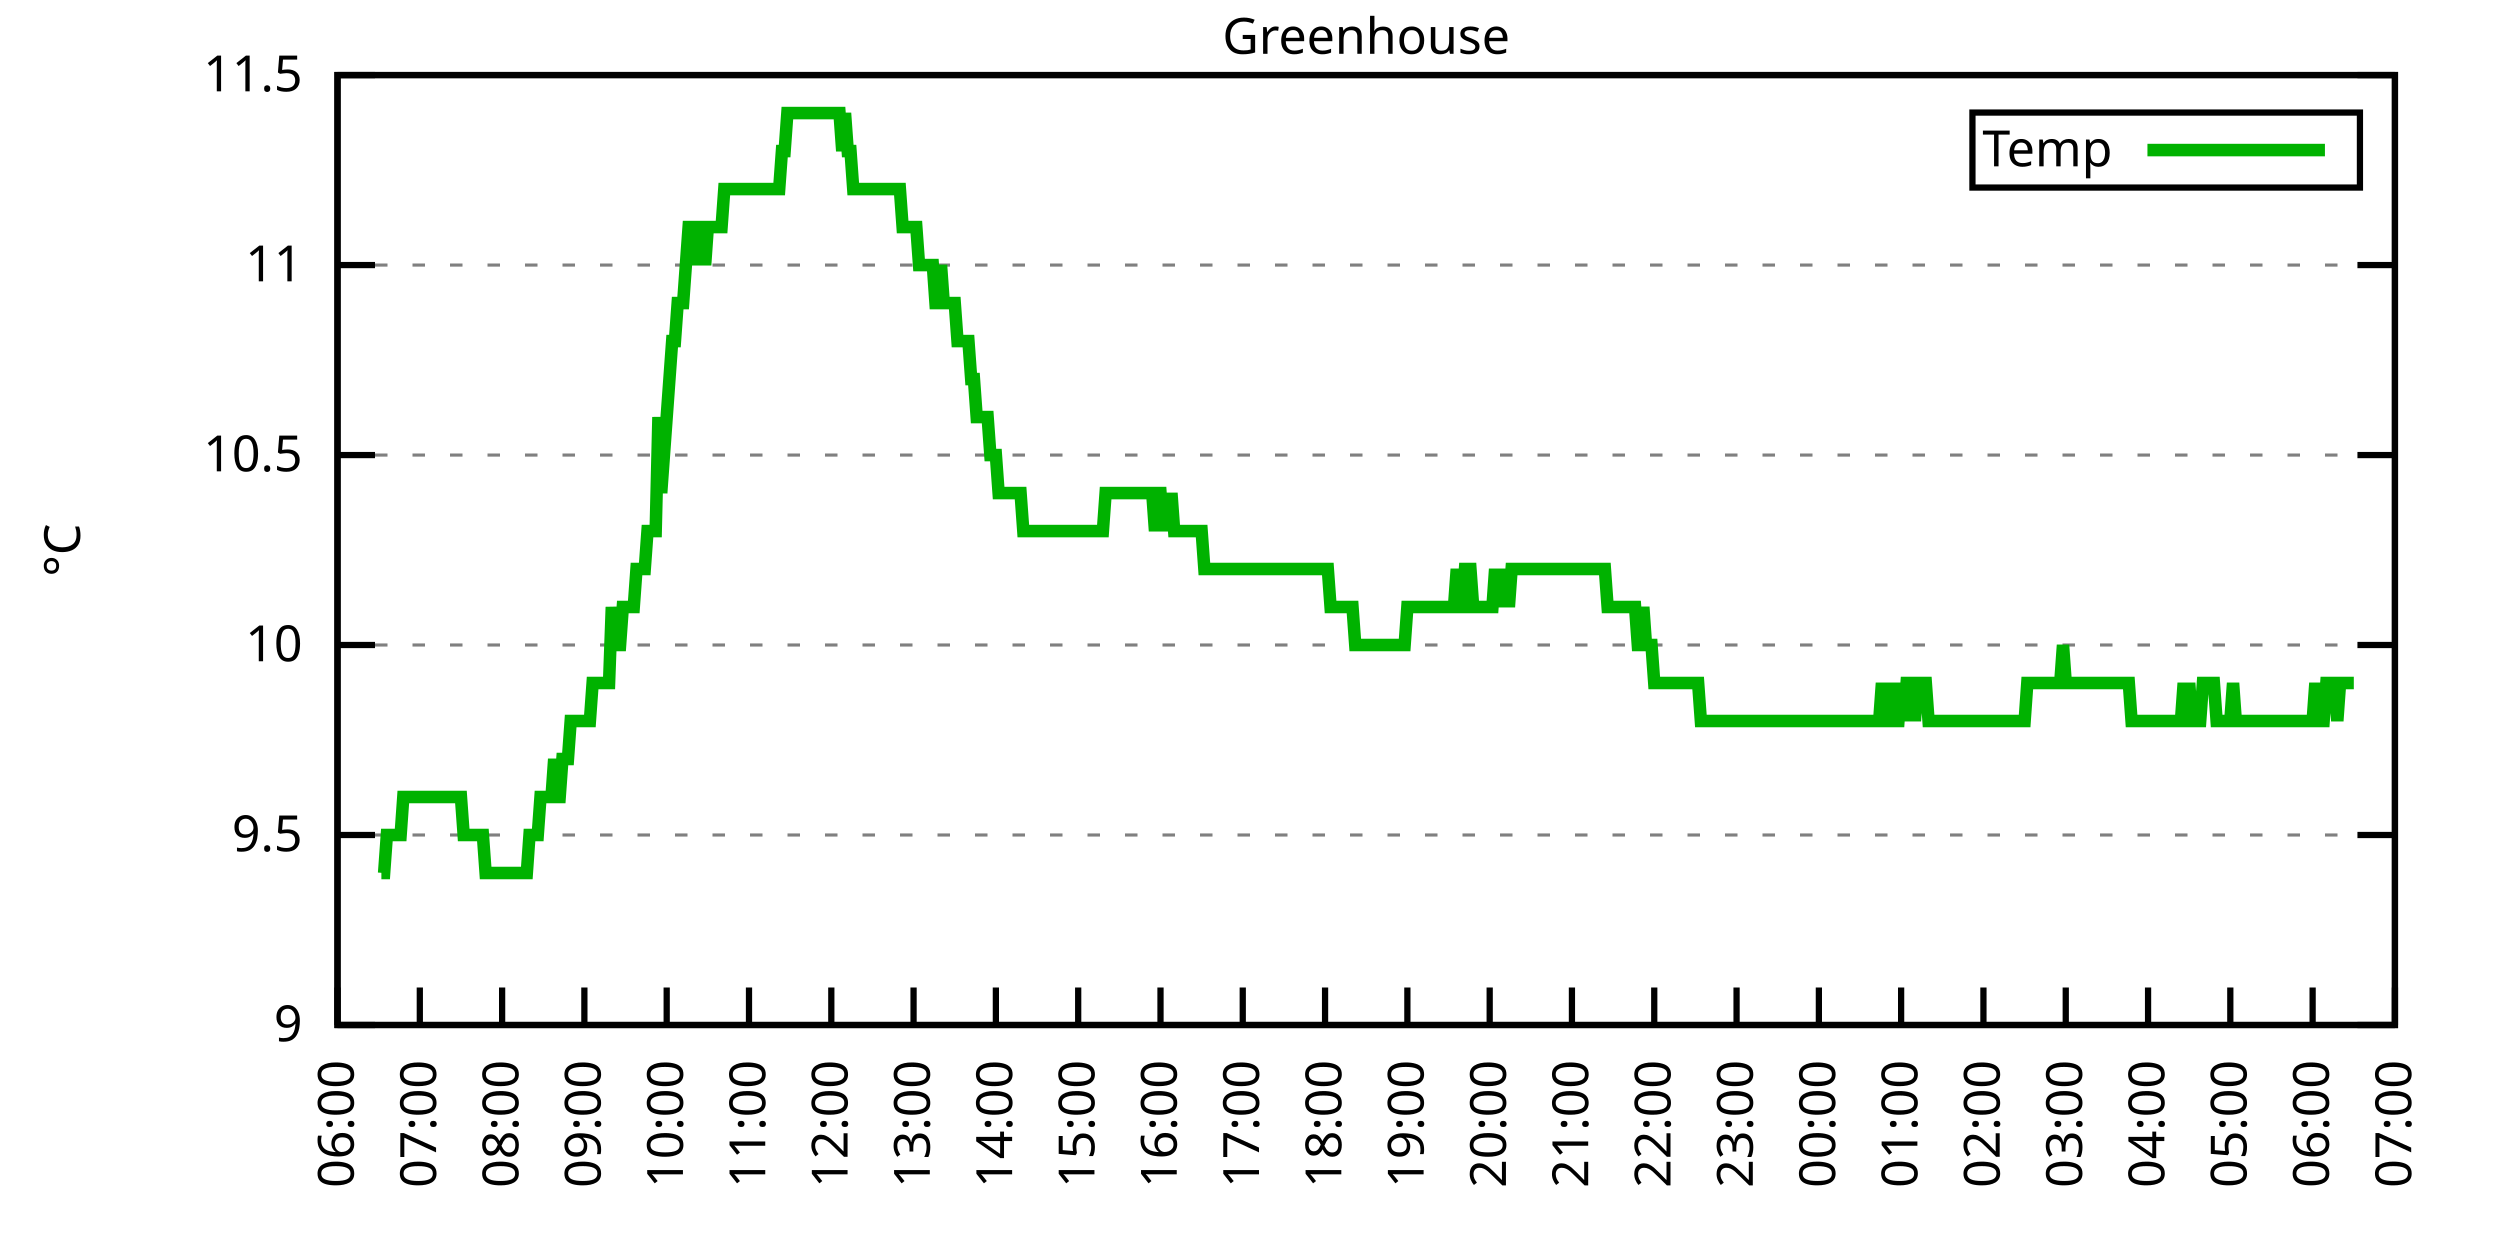
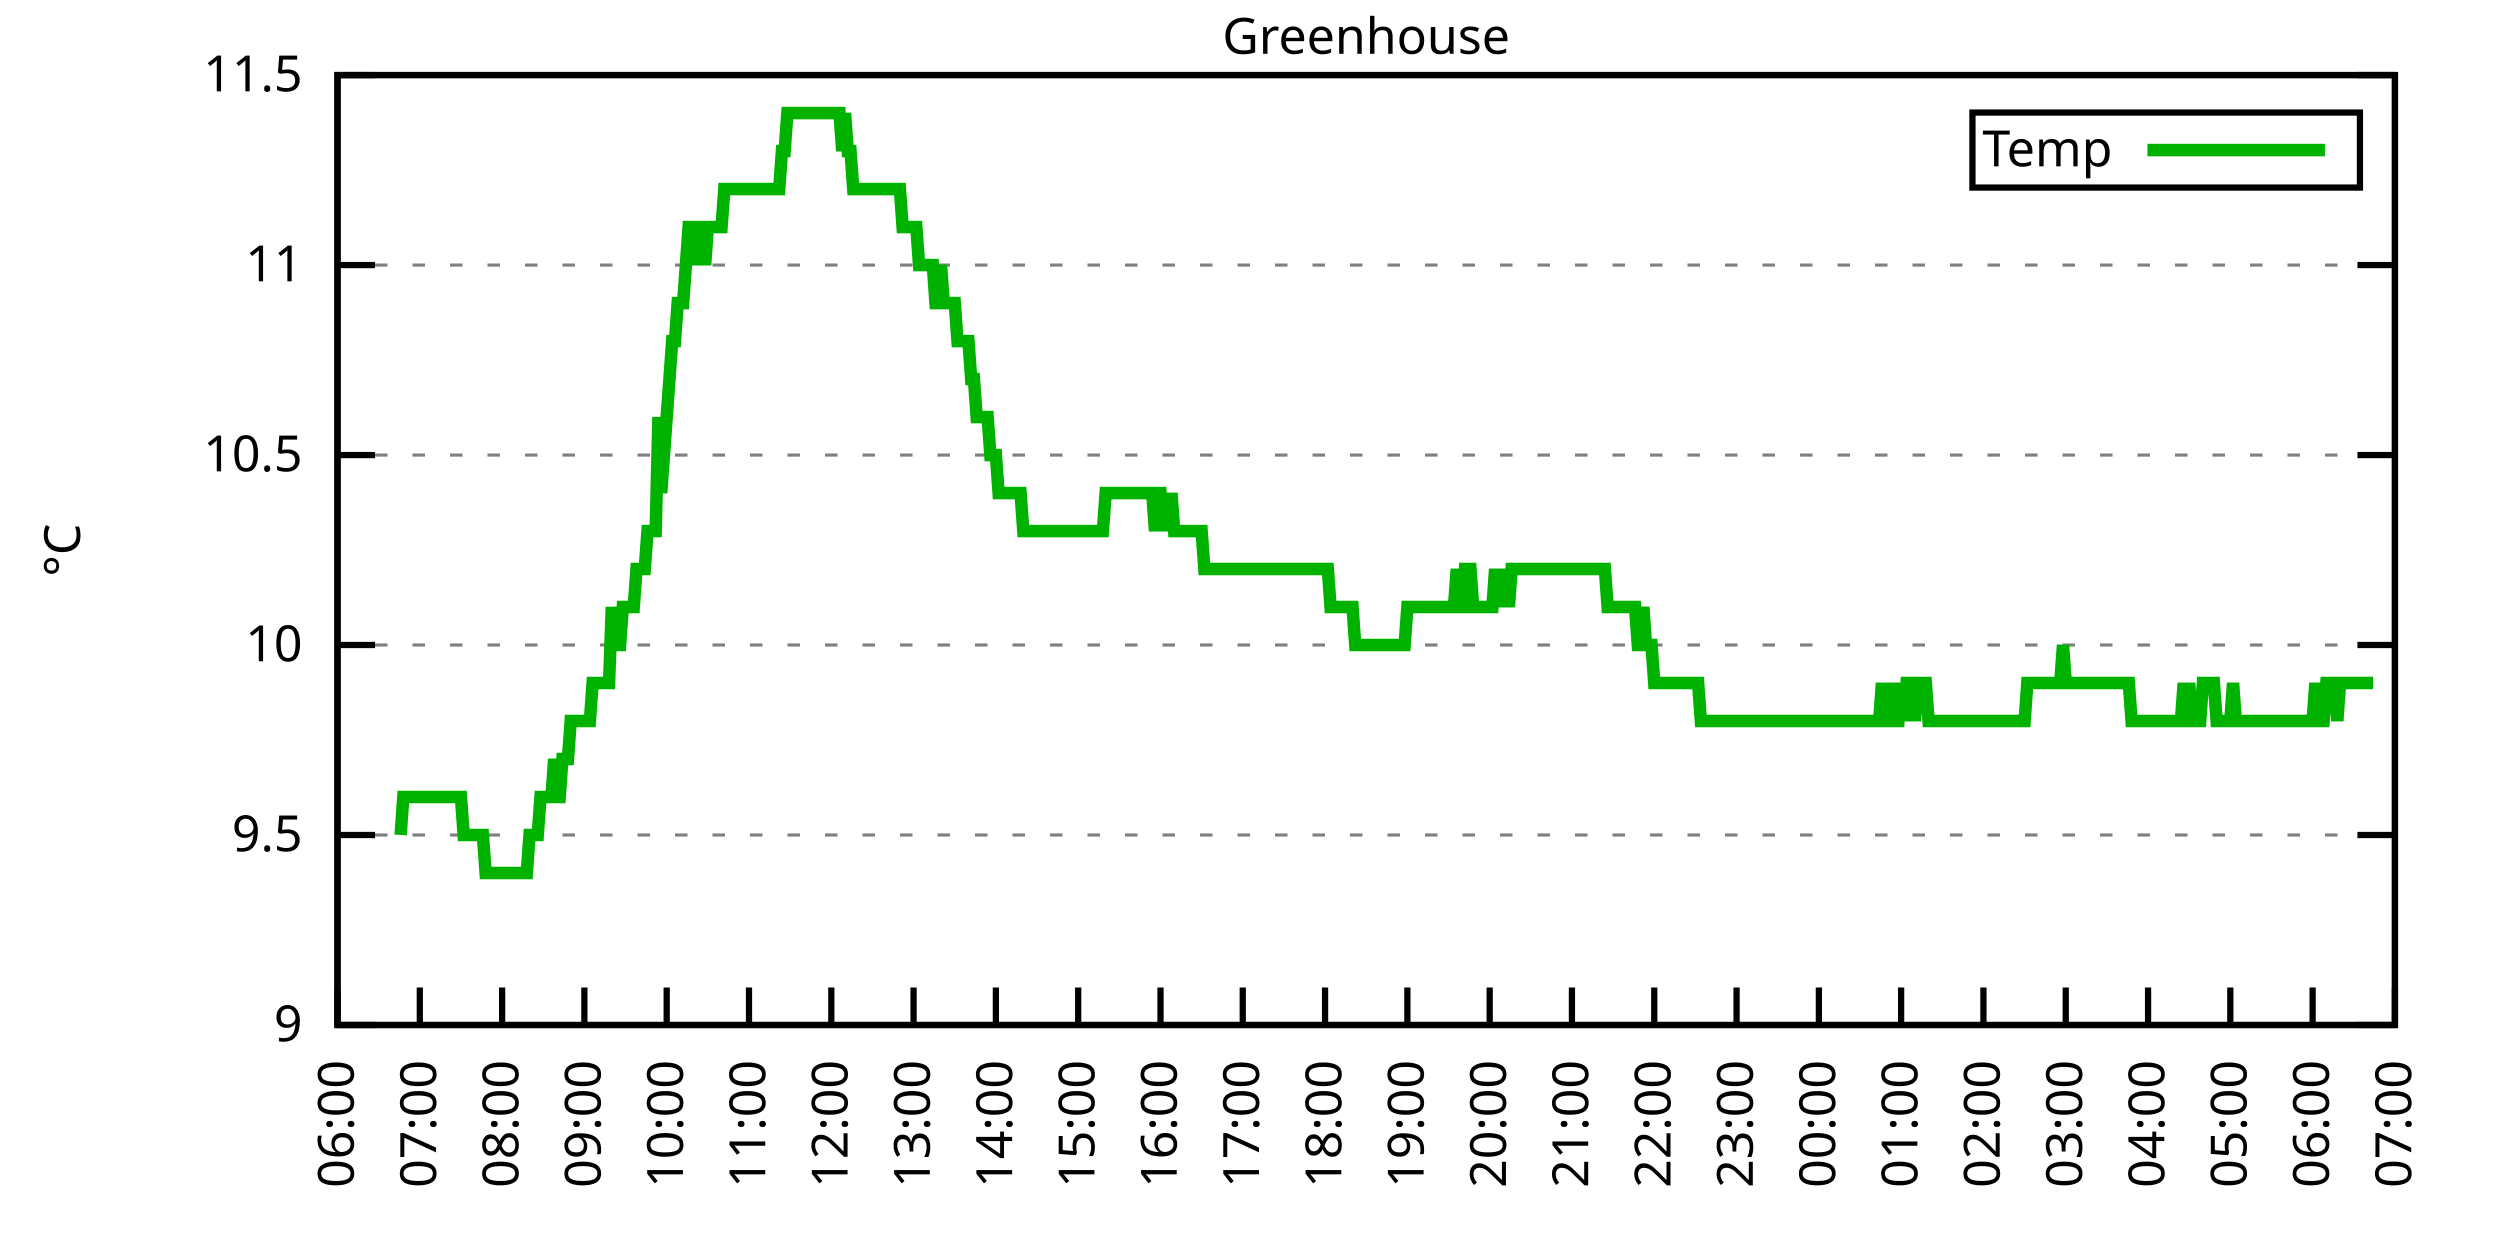
<svg xmlns="http://www.w3.org/2000/svg" xmlns:xlink="http://www.w3.org/1999/xlink" width="400" height="200" viewBox="0 0 400 200">
  <g id="gnuplot_canvas">
    <rect x="0" y="0" width="400" height="200" fill="none" />
    <defs>
      <circle id="gpDot" r="0.5" stroke-width="0.5" stroke="currentColor" />
      <path id="gpPt0" stroke-width="0.333" stroke="currentColor" d="M-1,0 h2 M0,-1 v2" />
      <path id="gpPt1" stroke-width="0.333" stroke="currentColor" d="M-1,-1 L1,1 M1,-1 L-1,1" />
      <path id="gpPt2" stroke-width="0.333" stroke="currentColor" d="M-1,0 L1,0 M0,-1 L0,1 M-1,-1 L1,1 M-1,1 L1,-1" />
      <rect id="gpPt3" stroke-width="0.333" stroke="currentColor" x="-1" y="-1" width="2" height="2" />
      <rect id="gpPt4" stroke-width="0.333" stroke="currentColor" fill="currentColor" x="-1" y="-1" width="2" height="2" />
      <circle id="gpPt5" stroke-width="0.333" stroke="currentColor" cx="0" cy="0" r="1" />
      <use xlink:href="#gpPt5" id="gpPt6" fill="currentColor" stroke="none" />
      <path id="gpPt7" stroke-width="0.333" stroke="currentColor" d="M0,-1.33 L-1.33,0.67 L1.33,0.67 z" />
      <use xlink:href="#gpPt7" id="gpPt8" fill="currentColor" stroke="none" />
      <use xlink:href="#gpPt7" id="gpPt9" stroke="currentColor" transform="rotate(180)" />
      <use xlink:href="#gpPt9" id="gpPt10" fill="currentColor" stroke="none" />
      <use xlink:href="#gpPt3" id="gpPt11" stroke="currentColor" transform="rotate(45)" />
      <use xlink:href="#gpPt11" id="gpPt12" fill="currentColor" stroke="none" />
      <path id="gpPt13" stroke-width="0.333" stroke="currentColor" d="M0,1.330 L1.265,0.411 L0.782,-1.067 L-0.782,-1.076 L-1.265,0.411 z" />
      <use xlink:href="#gpPt13" id="gpPt14" fill="currentColor" stroke="none" />
      <filter id="textbox" filterUnits="objectBoundingBox" x="0" y="0" height="1" width="1">
        <feFlood flood-color="white" flood-opacity="1" result="bgnd" />
        <feComposite in="SourceGraphic" in2="bgnd" operator="atop" />
      </filter>
      <filter id="greybox" filterUnits="objectBoundingBox" x="0" y="0" height="1" width="1">
        <feFlood flood-color="lightgrey" flood-opacity="1" result="grey" />
        <feComposite in="SourceGraphic" in2="grey" operator="atop" />
      </filter>
    </defs>
    <g fill="none" color="white" stroke="currentColor" stroke-width="1.00" stroke-linecap="butt" stroke-linejoin="miter">
</g>
    <g fill="none" color="black" stroke="currentColor" stroke-width="1.00" stroke-linecap="butt" stroke-linejoin="miter">
      <g stroke="none" shape-rendering="crispEdges">
        <polygon fill="rgb(255, 255, 255)" points="54.00,164.00 383.18,164.00 383.18,12.02 54.00,12.02 " />
      </g>
    </g>
    <g fill="none" color="black" stroke="currentColor" stroke-width="1.00" stroke-linecap="butt" stroke-linejoin="miter">
</g>
    <g fill="none" color="black" stroke="black" stroke-width="0.50" stroke-linecap="butt" stroke-linejoin="miter">
</g>
    <g fill="none" color="gray" stroke="currentColor" stroke-width="0.50" stroke-linecap="butt" stroke-linejoin="miter">
      <path stroke="gray" stroke-dasharray="2,4" class="gridline" d="M54.00,164.00 L383.19,164.00  " />
    </g>
    <g fill="none" color="gray" stroke="gray" stroke-width="1.00" stroke-linecap="butt" stroke-linejoin="miter">
</g>
    <g fill="none" color="black" stroke="currentColor" stroke-width="1.00" stroke-linecap="butt" stroke-linejoin="miter">
      <path stroke="black" d="M54.00,164.00 L60.00,164.00 M383.19,164.00 L377.19,164.00  " />
      <g transform="translate(48.40,166.60)" stroke="none" fill="black" font-family="Sans" font-size="8.00" text-anchor="end">
        <text>
          <tspan font-family="Sans"> 9</tspan>
        </text>
      </g>
    </g>
    <g fill="none" color="black" stroke="currentColor" stroke-width="1.00" stroke-linecap="butt" stroke-linejoin="miter">
</g>
    <g fill="none" color="black" stroke="black" stroke-width="0.50" stroke-linecap="butt" stroke-linejoin="miter">
</g>
    <g fill="none" color="gray" stroke="currentColor" stroke-width="0.50" stroke-linecap="butt" stroke-linejoin="miter">
      <path stroke="gray" stroke-dasharray="2,4" class="gridline" d="M54.00,133.60 L383.19,133.60  " />
    </g>
    <g fill="none" color="gray" stroke="gray" stroke-width="1.00" stroke-linecap="butt" stroke-linejoin="miter">
</g>
    <g fill="none" color="black" stroke="currentColor" stroke-width="1.00" stroke-linecap="butt" stroke-linejoin="miter">
      <path stroke="black" d="M54.00,133.60 L60.00,133.60 M383.19,133.60 L377.19,133.60  " />
      <g transform="translate(48.40,136.20)" stroke="none" fill="black" font-family="Sans" font-size="8.00" text-anchor="end">
        <text>
          <tspan font-family="Sans"> 9.5</tspan>
        </text>
      </g>
    </g>
    <g fill="none" color="black" stroke="currentColor" stroke-width="1.00" stroke-linecap="butt" stroke-linejoin="miter">
</g>
    <g fill="none" color="black" stroke="black" stroke-width="0.50" stroke-linecap="butt" stroke-linejoin="miter">
</g>
    <g fill="none" color="gray" stroke="currentColor" stroke-width="0.50" stroke-linecap="butt" stroke-linejoin="miter">
      <path stroke="gray" stroke-dasharray="2,4" class="gridline" d="M54.00,103.20 L383.19,103.20  " />
    </g>
    <g fill="none" color="gray" stroke="gray" stroke-width="1.00" stroke-linecap="butt" stroke-linejoin="miter">
</g>
    <g fill="none" color="black" stroke="currentColor" stroke-width="1.00" stroke-linecap="butt" stroke-linejoin="miter">
      <path stroke="black" d="M54.00,103.20 L60.00,103.20 M383.19,103.20 L377.19,103.20  " />
      <g transform="translate(48.40,105.80)" stroke="none" fill="black" font-family="Sans" font-size="8.00" text-anchor="end">
        <text>
          <tspan font-family="Sans"> 10</tspan>
        </text>
      </g>
    </g>
    <g fill="none" color="black" stroke="currentColor" stroke-width="1.00" stroke-linecap="butt" stroke-linejoin="miter">
</g>
    <g fill="none" color="black" stroke="black" stroke-width="0.50" stroke-linecap="butt" stroke-linejoin="miter">
</g>
    <g fill="none" color="gray" stroke="currentColor" stroke-width="0.50" stroke-linecap="butt" stroke-linejoin="miter">
      <path stroke="gray" stroke-dasharray="2,4" class="gridline" d="M54.00,72.81 L383.19,72.81  " />
    </g>
    <g fill="none" color="gray" stroke="gray" stroke-width="1.00" stroke-linecap="butt" stroke-linejoin="miter">
</g>
    <g fill="none" color="black" stroke="currentColor" stroke-width="1.00" stroke-linecap="butt" stroke-linejoin="miter">
      <path stroke="black" d="M54.00,72.81 L60.00,72.81 M383.19,72.81 L377.19,72.81  " />
      <g transform="translate(48.40,75.41)" stroke="none" fill="black" font-family="Sans" font-size="8.00" text-anchor="end">
        <text>
          <tspan font-family="Sans"> 10.5</tspan>
        </text>
      </g>
    </g>
    <g fill="none" color="black" stroke="currentColor" stroke-width="1.00" stroke-linecap="butt" stroke-linejoin="miter">
</g>
    <g fill="none" color="black" stroke="black" stroke-width="0.50" stroke-linecap="butt" stroke-linejoin="miter">
</g>
    <g fill="none" color="gray" stroke="currentColor" stroke-width="0.50" stroke-linecap="butt" stroke-linejoin="miter">
      <path stroke="gray" stroke-dasharray="2,4" class="gridline" d="M54.00,42.41 L383.19,42.41  " />
    </g>
    <g fill="none" color="gray" stroke="gray" stroke-width="1.00" stroke-linecap="butt" stroke-linejoin="miter">
</g>
    <g fill="none" color="black" stroke="currentColor" stroke-width="1.00" stroke-linecap="butt" stroke-linejoin="miter">
      <path stroke="black" d="M54.00,42.41 L60.00,42.41 M383.19,42.41 L377.19,42.41  " />
      <g transform="translate(48.40,45.01)" stroke="none" fill="black" font-family="Sans" font-size="8.00" text-anchor="end">
        <text>
          <tspan font-family="Sans"> 11</tspan>
        </text>
      </g>
    </g>
    <g fill="none" color="black" stroke="currentColor" stroke-width="1.00" stroke-linecap="butt" stroke-linejoin="miter">
</g>
    <g fill="none" color="black" stroke="black" stroke-width="0.50" stroke-linecap="butt" stroke-linejoin="miter">
</g>
    <g fill="none" color="gray" stroke="currentColor" stroke-width="0.50" stroke-linecap="butt" stroke-linejoin="miter">
      <path stroke="gray" stroke-dasharray="2,4" class="gridline" d="M54.00,12.01 L383.19,12.01  " />
    </g>
    <g fill="none" color="gray" stroke="gray" stroke-width="1.00" stroke-linecap="butt" stroke-linejoin="miter">
</g>
    <g fill="none" color="black" stroke="currentColor" stroke-width="1.00" stroke-linecap="butt" stroke-linejoin="miter">
      <path stroke="black" d="M54.00,12.01 L60.00,12.01 M383.19,12.01 L377.19,12.01  " />
      <g transform="translate(48.40,14.61)" stroke="none" fill="black" font-family="Sans" font-size="8.00" text-anchor="end">
        <text>
          <tspan font-family="Sans"> 11.5</tspan>
        </text>
      </g>
    </g>
    <g fill="none" color="black" stroke="currentColor" stroke-width="1.00" stroke-linecap="butt" stroke-linejoin="miter">
      <path stroke="black" d="M54.00,164.00 L54.00,158.00  " />
      <g transform="translate(56.60,169.60) rotate(270.00)" stroke="none" fill="black" font-family="Sans" font-size="8.00" text-anchor="end">
        <text>
          <tspan font-family="Sans">06:00</tspan>
        </text>
      </g>
    </g>
    <g fill="none" color="black" stroke="currentColor" stroke-width="1.00" stroke-linecap="butt" stroke-linejoin="miter">
      <path stroke="black" d="M67.17,164.00 L67.17,158.00  " />
      <g transform="translate(69.77,169.60) rotate(270.00)" stroke="none" fill="black" font-family="Sans" font-size="8.00" text-anchor="end">
        <text>
          <tspan font-family="Sans">07:00</tspan>
        </text>
      </g>
    </g>
    <g fill="none" color="black" stroke="currentColor" stroke-width="1.00" stroke-linecap="butt" stroke-linejoin="miter">
      <path stroke="black" d="M80.34,164.00 L80.34,158.00  " />
      <g transform="translate(82.94,169.60) rotate(270.00)" stroke="none" fill="black" font-family="Sans" font-size="8.00" text-anchor="end">
        <text>
          <tspan font-family="Sans">08:00</tspan>
        </text>
      </g>
    </g>
    <g fill="none" color="black" stroke="currentColor" stroke-width="1.00" stroke-linecap="butt" stroke-linejoin="miter">
      <path stroke="black" d="M93.50,164.00 L93.50,158.00  " />
      <g transform="translate(96.10,169.60) rotate(270.00)" stroke="none" fill="black" font-family="Sans" font-size="8.00" text-anchor="end">
        <text>
          <tspan font-family="Sans">09:00</tspan>
        </text>
      </g>
    </g>
    <g fill="none" color="black" stroke="currentColor" stroke-width="1.00" stroke-linecap="butt" stroke-linejoin="miter">
      <path stroke="black" d="M106.67,164.00 L106.67,158.00  " />
      <g transform="translate(109.27,169.60) rotate(270.00)" stroke="none" fill="black" font-family="Sans" font-size="8.00" text-anchor="end">
        <text>
          <tspan font-family="Sans">10:00</tspan>
        </text>
      </g>
    </g>
    <g fill="none" color="black" stroke="currentColor" stroke-width="1.00" stroke-linecap="butt" stroke-linejoin="miter">
      <path stroke="black" d="M119.84,164.00 L119.84,158.00  " />
      <g transform="translate(122.44,169.60) rotate(270.00)" stroke="none" fill="black" font-family="Sans" font-size="8.00" text-anchor="end">
        <text>
          <tspan font-family="Sans">11:00</tspan>
        </text>
      </g>
    </g>
    <g fill="none" color="black" stroke="currentColor" stroke-width="1.00" stroke-linecap="butt" stroke-linejoin="miter">
      <path stroke="black" d="M133.01,164.00 L133.01,158.00  " />
      <g transform="translate(135.61,169.60) rotate(270.00)" stroke="none" fill="black" font-family="Sans" font-size="8.00" text-anchor="end">
        <text>
          <tspan font-family="Sans">12:00</tspan>
        </text>
      </g>
    </g>
    <g fill="none" color="black" stroke="currentColor" stroke-width="1.00" stroke-linecap="butt" stroke-linejoin="miter">
      <path stroke="black" d="M146.17,164.00 L146.17,158.00  " />
      <g transform="translate(148.77,169.60) rotate(270.00)" stroke="none" fill="black" font-family="Sans" font-size="8.00" text-anchor="end">
        <text>
          <tspan font-family="Sans">13:00</tspan>
        </text>
      </g>
    </g>
    <g fill="none" color="black" stroke="currentColor" stroke-width="1.00" stroke-linecap="butt" stroke-linejoin="miter">
      <path stroke="black" d="M159.34,164.00 L159.34,158.00  " />
      <g transform="translate(161.94,169.60) rotate(270.00)" stroke="none" fill="black" font-family="Sans" font-size="8.00" text-anchor="end">
        <text>
          <tspan font-family="Sans">14:00</tspan>
        </text>
      </g>
    </g>
    <g fill="none" color="black" stroke="currentColor" stroke-width="1.00" stroke-linecap="butt" stroke-linejoin="miter">
      <path stroke="black" d="M172.51,164.00 L172.51,158.00  " />
      <g transform="translate(175.11,169.60) rotate(270.00)" stroke="none" fill="black" font-family="Sans" font-size="8.00" text-anchor="end">
        <text>
          <tspan font-family="Sans">15:00</tspan>
        </text>
      </g>
    </g>
    <g fill="none" color="black" stroke="currentColor" stroke-width="1.00" stroke-linecap="butt" stroke-linejoin="miter">
      <path stroke="black" d="M185.68,164.00 L185.68,158.00  " />
      <g transform="translate(188.28,169.60) rotate(270.00)" stroke="none" fill="black" font-family="Sans" font-size="8.00" text-anchor="end">
        <text>
          <tspan font-family="Sans">16:00</tspan>
        </text>
      </g>
    </g>
    <g fill="none" color="black" stroke="currentColor" stroke-width="1.00" stroke-linecap="butt" stroke-linejoin="miter">
      <path stroke="black" d="M198.84,164.00 L198.84,158.00  " />
      <g transform="translate(201.44,169.60) rotate(270.00)" stroke="none" fill="black" font-family="Sans" font-size="8.00" text-anchor="end">
        <text>
          <tspan font-family="Sans">17:00</tspan>
        </text>
      </g>
    </g>
    <g fill="none" color="black" stroke="currentColor" stroke-width="1.00" stroke-linecap="butt" stroke-linejoin="miter">
      <path stroke="black" d="M212.01,164.00 L212.01,158.00  " />
      <g transform="translate(214.61,169.60) rotate(270.00)" stroke="none" fill="black" font-family="Sans" font-size="8.00" text-anchor="end">
        <text>
          <tspan font-family="Sans">18:00</tspan>
        </text>
      </g>
    </g>
    <g fill="none" color="black" stroke="currentColor" stroke-width="1.00" stroke-linecap="butt" stroke-linejoin="miter">
      <path stroke="black" d="M225.18,164.00 L225.18,158.00  " />
      <g transform="translate(227.78,169.60) rotate(270.00)" stroke="none" fill="black" font-family="Sans" font-size="8.00" text-anchor="end">
        <text>
          <tspan font-family="Sans">19:00</tspan>
        </text>
      </g>
    </g>
    <g fill="none" color="black" stroke="currentColor" stroke-width="1.00" stroke-linecap="butt" stroke-linejoin="miter">
      <path stroke="black" d="M238.35,164.00 L238.35,158.00  " />
      <g transform="translate(240.95,169.60) rotate(270.00)" stroke="none" fill="black" font-family="Sans" font-size="8.00" text-anchor="end">
        <text>
          <tspan font-family="Sans">20:00</tspan>
        </text>
      </g>
    </g>
    <g fill="none" color="black" stroke="currentColor" stroke-width="1.00" stroke-linecap="butt" stroke-linejoin="miter">
      <path stroke="black" d="M251.51,164.00 L251.51,158.00  " />
      <g transform="translate(254.11,169.60) rotate(270.00)" stroke="none" fill="black" font-family="Sans" font-size="8.00" text-anchor="end">
        <text>
          <tspan font-family="Sans">21:00</tspan>
        </text>
      </g>
    </g>
    <g fill="none" color="black" stroke="currentColor" stroke-width="1.00" stroke-linecap="butt" stroke-linejoin="miter">
      <path stroke="black" d="M264.68,164.00 L264.68,158.00  " />
      <g transform="translate(267.28,169.60) rotate(270.00)" stroke="none" fill="black" font-family="Sans" font-size="8.00" text-anchor="end">
        <text>
          <tspan font-family="Sans">22:00</tspan>
        </text>
      </g>
    </g>
    <g fill="none" color="black" stroke="currentColor" stroke-width="1.00" stroke-linecap="butt" stroke-linejoin="miter">
      <path stroke="black" d="M277.85,164.00 L277.85,158.00  " />
      <g transform="translate(280.45,169.60) rotate(270.00)" stroke="none" fill="black" font-family="Sans" font-size="8.00" text-anchor="end">
        <text>
          <tspan font-family="Sans">23:00</tspan>
        </text>
      </g>
    </g>
    <g fill="none" color="black" stroke="currentColor" stroke-width="1.00" stroke-linecap="butt" stroke-linejoin="miter">
      <path stroke="black" d="M291.02,164.00 L291.02,158.00  " />
      <g transform="translate(293.62,169.60) rotate(270.00)" stroke="none" fill="black" font-family="Sans" font-size="8.00" text-anchor="end">
        <text>
          <tspan font-family="Sans">00:00</tspan>
        </text>
      </g>
    </g>
    <g fill="none" color="black" stroke="currentColor" stroke-width="1.00" stroke-linecap="butt" stroke-linejoin="miter">
      <path stroke="black" d="M304.18,164.00 L304.18,158.00  " />
      <g transform="translate(306.78,169.60) rotate(270.00)" stroke="none" fill="black" font-family="Sans" font-size="8.00" text-anchor="end">
        <text>
          <tspan font-family="Sans">01:00</tspan>
        </text>
      </g>
    </g>
    <g fill="none" color="black" stroke="currentColor" stroke-width="1.00" stroke-linecap="butt" stroke-linejoin="miter">
      <path stroke="black" d="M317.35,164.00 L317.35,158.00  " />
      <g transform="translate(319.95,169.60) rotate(270.00)" stroke="none" fill="black" font-family="Sans" font-size="8.00" text-anchor="end">
        <text>
          <tspan font-family="Sans">02:00</tspan>
        </text>
      </g>
    </g>
    <g fill="none" color="black" stroke="currentColor" stroke-width="1.00" stroke-linecap="butt" stroke-linejoin="miter">
      <path stroke="black" d="M330.52,164.00 L330.52,158.00  " />
      <g transform="translate(333.12,169.60) rotate(270.00)" stroke="none" fill="black" font-family="Sans" font-size="8.00" text-anchor="end">
        <text>
          <tspan font-family="Sans">03:00</tspan>
        </text>
      </g>
    </g>
    <g fill="none" color="black" stroke="currentColor" stroke-width="1.00" stroke-linecap="butt" stroke-linejoin="miter">
      <path stroke="black" d="M343.69,164.00 L343.69,158.00  " />
      <g transform="translate(346.29,169.60) rotate(270.00)" stroke="none" fill="black" font-family="Sans" font-size="8.00" text-anchor="end">
        <text>
          <tspan font-family="Sans">04:00</tspan>
        </text>
      </g>
    </g>
    <g fill="none" color="black" stroke="currentColor" stroke-width="1.00" stroke-linecap="butt" stroke-linejoin="miter">
      <path stroke="black" d="M356.85,164.00 L356.85,158.00  " />
      <g transform="translate(359.45,169.60) rotate(270.00)" stroke="none" fill="black" font-family="Sans" font-size="8.00" text-anchor="end">
        <text>
          <tspan font-family="Sans">05:00</tspan>
        </text>
      </g>
    </g>
    <g fill="none" color="black" stroke="currentColor" stroke-width="1.00" stroke-linecap="butt" stroke-linejoin="miter">
      <path stroke="black" d="M370.02,164.00 L370.02,158.00  " />
      <g transform="translate(372.62,169.60) rotate(270.00)" stroke="none" fill="black" font-family="Sans" font-size="8.00" text-anchor="end">
        <text>
          <tspan font-family="Sans">06:00</tspan>
        </text>
      </g>
    </g>
    <g fill="none" color="black" stroke="currentColor" stroke-width="1.00" stroke-linecap="butt" stroke-linejoin="miter">
      <path stroke="black" d="M383.19,164.00 L383.19,158.00  " />
      <g transform="translate(385.79,169.60) rotate(270.00)" stroke="none" fill="black" font-family="Sans" font-size="8.00" text-anchor="end">
        <text>
          <tspan font-family="Sans">07:00</tspan>
        </text>
      </g>
    </g>
    <g fill="none" color="black" stroke="currentColor" stroke-width="1.00" stroke-linecap="butt" stroke-linejoin="miter">
</g>
    <g fill="none" color="black" stroke="currentColor" stroke-width="1.00" stroke-linecap="butt" stroke-linejoin="miter">
      <path stroke="black" d="M54.00,12.01 L54.00,164.00 L383.19,164.00 L383.19,12.01 L54.00,12.01 Z  " />
    </g>
    <g fill="none" color="black" stroke="currentColor" stroke-width="1.00" stroke-linecap="butt" stroke-linejoin="miter">
</g>
    <g fill="none" color="black" stroke="currentColor" stroke-width="1.00" stroke-linecap="butt" stroke-linejoin="miter">
      <path stroke="black" d="M315.59,30.01 L315.59,18.01 L377.59,18.01 L377.59,30.01 L315.59,30.01 Z  " />
    </g>
    <g id="Greenhouse_plot_1">
      <g fill="none" color="white" stroke="black" stroke-width="2.00" stroke-linecap="butt" stroke-linejoin="miter">
</g>
      <g fill="none" color="black" stroke="currentColor" stroke-width="2.00" stroke-linecap="butt" stroke-linejoin="miter">
        <g transform="translate(337.99,26.61)" stroke="none" fill="black" font-family="Sans" font-size="8.00" text-anchor="end">
          <text>
            <tspan font-family="Sans">Temp</tspan>
          </text>
        </g>
      </g>
      <g fill="none" color="black" stroke="currentColor" stroke-width="2.00" stroke-linecap="butt" stroke-linejoin="miter">
-         <path stroke="rgb(  0, 178,   0)" d="M343.59,24.01 L371.99,24.01 M61.02,139.68 L61.46,139.68 L61.90,133.60 L62.34,133.60 L62.78,133.60 L63.22,133.60   L63.66,133.60 L64.10,133.60 L64.53,127.52 L64.97,127.52 L65.41,127.52 L65.85,127.52 L66.29,127.52 L66.73,127.52   L67.17,127.52 L67.61,127.52 L68.05,127.52 L68.48,127.52 L68.92,127.52 L69.36,127.52 L69.80,127.52 L70.24,127.52   L70.68,127.52 L71.12,127.52 L71.56,127.52 L72.00,127.52 L72.43,127.52 L72.87,127.52 L73.31,127.52 L73.75,127.52   L74.19,133.60 L74.63,133.60 L75.07,133.60 L75.51,133.60 L75.95,133.60 L76.38,133.60 L76.82,133.60 L77.26,133.60   L77.70,139.68 L78.14,139.68 L78.58,139.68 L79.02,139.68 L79.46,139.68 L79.90,139.68 L80.34,139.68 L80.77,139.68   L81.21,139.68 L81.65,139.68 L82.09,139.68 L82.53,139.68 L82.97,139.68 L83.41,139.68 L83.85,139.68 L84.29,139.68   L84.72,133.60 L85.16,133.60 L85.60,133.60 L86.04,133.60 L86.48,127.52 L86.92,127.52 L87.36,127.52 L87.80,127.52   L88.24,127.52 L88.67,121.44 L89.11,127.52 L89.55,127.52 L89.99,121.44 L90.43,121.44 L90.87,121.44 L91.31,115.36   L91.75,115.36 L92.19,115.36 L92.62,115.36 L93.06,115.36 L93.50,115.36 L93.94,115.36 L94.38,115.36 L94.82,109.28   L95.26,109.28 L95.70,109.28 L96.14,109.28 L96.58,109.28 L97.01,109.28 L97.45,109.28 L97.89,97.12 L98.33,103.20   L98.77,103.20 L99.21,103.20 L99.65,97.12 L100.09,97.12 L100.53,97.12 L100.96,97.12 L101.40,97.12 L101.84,91.04   L102.28,91.04 L102.72,91.04 L103.16,91.04 L103.60,84.97 L104.04,84.97 L104.48,84.97 L104.91,84.97 L105.35,66.73   L105.79,78.89 L106.23,72.81 L106.67,66.73 L107.11,60.65 L107.55,54.57 L107.99,54.57 L108.43,48.49 L108.87,48.49   L109.30,48.49 L109.74,42.41 L110.18,36.33 L110.62,36.33 L111.06,42.41 L111.50,36.33 L111.94,36.33 L112.38,36.33   L112.82,42.41 L113.25,36.33 L113.69,36.33 L114.13,36.33 L114.57,36.33 L115.01,36.33 L115.45,36.33 L115.89,30.25   L116.33,30.25 L116.77,30.25 L117.20,30.25 L117.64,30.25 L118.08,30.25 L118.52,30.25 L118.96,30.25 L119.40,30.25   L119.84,30.25 L120.28,30.25 L120.72,30.25 L121.15,30.25 L121.59,30.25 L122.03,30.25 L122.47,30.25 L122.91,30.25   L123.35,30.25 L123.79,30.25 L124.23,30.25 L124.67,30.25 L125.11,24.17 L125.54,24.17 L125.98,18.09 L126.42,18.09   L126.86,18.09 L127.30,18.09 L127.74,18.09 L128.18,18.09 L128.62,18.09 L129.06,18.09 L129.49,18.09 L129.93,18.09   L130.37,18.09 L130.81,18.09 L131.25,18.09 L131.69,18.09 L132.13,18.09 L132.57,18.09 L133.01,18.09 L133.44,18.09   L133.88,18.09 L134.32,18.09 L134.76,24.17 L135.20,18.09 L135.64,24.17 L136.08,24.17 L136.52,30.25 L136.96,30.25   L137.39,30.25 L137.83,30.25 L138.27,30.25 L138.71,30.25 L139.15,30.25 L139.59,30.25 L140.03,30.25 L140.47,30.25   L140.91,30.25 L141.35,30.25 L141.78,30.25 L142.22,30.25 L142.66,30.25 L143.10,30.25 L143.54,30.25 L143.98,30.25   L144.42,36.33 L144.86,36.33 L145.30,36.33 L145.73,36.33 L146.17,36.33 L146.61,36.33 L147.05,42.41 L147.49,42.41   L147.93,42.41 L148.37,42.41 L148.81,42.41 L149.25,42.41 L149.68,48.49 L150.12,48.49 L150.56,42.41 L151.00,48.49   L151.44,48.49 L151.88,48.49 L152.32,48.49 L152.76,48.49 L153.20,54.57 L153.63,54.57 L154.07,54.57 L154.51,54.57   L154.95,54.57 L155.39,60.65 L155.83,60.65 L156.27,66.73 L156.71,66.73 L157.15,66.73 L157.59,66.73 L158.02,66.73   L158.46,72.81 L158.90,72.81 L159.34,72.81 L159.78,78.89 L160.22,78.89 L160.66,78.89 L161.10,78.89 L161.54,78.89   L161.97,78.89 L162.41,78.89 L162.85,78.89 L163.29,78.89 L163.73,84.97 L164.17,84.97 L164.61,84.97 L165.05,84.97   L165.49,84.97 L165.92,84.97 L166.36,84.97 L166.80,84.97 L167.24,84.97 L167.68,84.97 L168.12,84.97 L168.56,84.97   L169.00,84.97 L169.44,84.97 L169.87,84.97 L170.31,84.97 L170.75,84.97 L171.19,84.97 L171.63,84.97 L172.07,84.97   L172.51,84.97 L172.95,84.97 L173.39,84.97 L173.83,84.97 L174.26,84.97 L174.70,84.97 L175.14,84.97 L175.58,84.97   L176.02,84.97 L176.46,84.97 L176.90,78.89 L177.34,78.89 L177.78,78.89 L178.21,78.89 L178.65,78.89 L179.09,78.89   L179.53,78.89 L179.97,78.89 L180.41,78.89 L180.85,78.89 L181.29,78.89 L181.73,78.89 L182.16,78.89 L182.60,78.89   L183.04,78.89 L183.48,78.89 L183.92,78.89 L184.36,78.89 L184.80,84.97 L185.24,78.89 L185.68,78.89 L186.11,84.97   L186.55,78.89 L186.99,84.97 L187.43,78.89 L187.87,84.97 L188.31,84.97 L188.75,84.97 L189.19,84.97 L189.63,84.97   L190.07,84.97 L190.50,84.97 L190.94,84.97 L191.38,84.97 L191.82,84.97 L192.26,84.97 L192.70,91.04 L193.14,91.04   L193.58,91.04 L194.02,91.04 L194.45,91.04 L194.89,91.04 L195.33,91.04 L195.77,91.04 L196.21,91.04 L196.65,91.04   L197.09,91.04 L197.53,91.04 L197.97,91.04 L198.40,91.04 L198.84,91.04 L199.28,91.04 L199.72,91.04 L200.16,91.04   L200.60,91.04 L201.04,91.04 L201.48,91.04 L201.92,91.04 L202.35,91.04 L202.79,91.04 L203.23,91.04 L203.67,91.04   L204.11,91.04 L204.55,91.04 L204.99,91.04 L205.43,91.04 L205.87,91.04 L206.31,91.04 L206.74,91.04 L207.18,91.04   L207.62,91.04 L208.06,91.04 L208.50,91.04 L208.94,91.04 L209.38,91.04 L209.82,91.04 L210.26,91.04 L210.69,91.04   L211.13,91.04 L211.57,91.04 L212.01,91.04 L212.45,91.04 L212.89,97.12 L213.33,97.12 L213.77,97.12 L214.21,97.12   L214.64,97.12 L215.08,97.12 L215.52,97.12 L215.96,97.12 L216.40,97.12 L216.84,103.20 L217.28,103.20 L217.72,103.20   L218.16,103.20 L218.60,103.20 L219.03,103.20 L219.47,103.20 L219.91,103.20 L220.35,103.20 L220.79,103.20 L221.23,103.20   L221.67,103.20 L222.11,103.20 L222.55,103.20 L222.98,103.20 L223.42,103.20 L223.86,103.20 L224.30,103.20 L224.74,103.20   L225.18,97.12 L225.62,97.12 L226.06,97.12 L226.50,97.12 L226.93,97.12 L227.37,97.12 L227.81,97.12 L228.25,97.12   L228.69,97.12 L229.13,97.12 L229.57,97.12 L230.01,97.12 L230.45,97.12 L230.88,97.12 L231.32,97.12 L231.76,97.12   L232.20,97.12 L232.64,97.12 L233.08,91.04 L233.52,97.12 L233.96,97.12 L234.40,91.04 L234.84,91.04 L235.27,91.04   L235.71,97.12 L236.15,97.12 L236.59,97.12 L237.03,97.12 L237.47,97.12 L237.91,97.12 L238.35,97.12 L238.79,97.12   L239.22,91.04 L239.66,97.12 L240.10,91.04 L240.54,97.12 L240.98,91.04 L241.42,97.12 L241.86,91.04 L242.30,91.04   L242.74,91.04 L243.17,91.04 L243.61,91.04 L244.05,91.04 L244.49,91.04 L244.93,91.04 L245.37,91.04 L245.81,91.04   L246.25,91.04 L246.69,91.04 L247.12,91.04 L247.56,91.04 L248.00,91.04 L248.44,91.04 L248.88,91.04 L249.32,91.04   L249.76,91.04 L250.20,91.04 L250.64,91.04 L251.08,91.04 L251.51,91.04 L251.95,91.04 L252.39,91.04 L252.83,91.04   L253.27,91.04 L253.71,91.04 L254.15,91.04 L254.59,91.04 L255.03,91.04 L255.46,91.04 L255.90,91.04 L256.34,91.04   L256.78,91.04 L257.22,97.12 L257.66,97.12 L258.10,97.12 L258.54,97.12 L258.98,97.12 L259.41,97.12 L259.85,97.12   L260.29,97.12 L260.73,97.12 L261.17,97.12 L261.61,97.12 L262.05,103.20 L262.49,103.20 L262.93,97.12 L263.36,103.20   L263.80,103.20 L264.24,103.20 L264.68,109.28 L265.12,109.28 L265.56,109.28 L266.00,109.28 L266.44,109.28 L266.88,109.28   L267.32,109.28 L267.75,109.28 L268.19,109.28 L268.63,109.28 L269.07,109.28 L269.51,109.28 L269.95,109.28 L270.39,109.28   L270.83,109.28 L271.27,109.28 L271.70,109.28 L272.14,115.36 L272.58,115.36 L273.02,115.36 L273.46,115.36 L273.90,115.36   L274.34,115.36 L274.78,115.36 L275.22,115.36 L275.65,115.36 L276.09,115.36 L276.53,115.36 L276.97,115.36 L277.41,115.36   L277.85,115.36 L278.29,115.36 L278.73,115.36 L279.17,115.36 L279.60,115.36 L280.04,115.36 L280.48,115.36 L280.92,115.36   L281.36,115.36 L281.80,115.36 L282.24,115.36 L282.68,115.36 L283.12,115.36 L283.56,115.36 L283.99,115.36 L284.43,115.36   L284.87,115.36 L285.31,115.36 L285.75,115.36 L286.19,115.36 L286.63,115.36 L287.07,115.36 L287.51,115.36 L287.94,115.36   L288.38,115.36 L288.82,115.36 L289.26,115.36 L289.70,115.36 L290.14,115.36 L290.58,115.36 L291.02,115.36 L291.46,115.36   L291.89,115.36 L292.33,115.36 L292.77,115.36 L293.21,115.36 L293.65,115.36 L294.09,115.36 L294.53,115.36 L294.97,115.36   L295.41,115.36 L295.84,115.36 L296.28,115.36 L296.72,115.36 L297.16,115.36 L297.60,115.36 L298.04,115.36 L298.48,115.36   L298.92,115.36 L299.36,115.36 L299.80,115.36 L300.23,115.36 L300.67,115.36 L301.11,109.28 L301.55,115.36 L301.99,115.36   L302.43,109.28 L302.87,115.36 L303.31,115.36 L303.75,115.36 L304.18,109.28 L304.62,115.36 L305.06,109.28 L305.50,109.28   L305.94,109.28 L306.38,115.36 L306.82,109.28 L307.26,109.28 L307.70,109.28 L308.13,109.28 L308.57,115.36 L309.01,115.36   L309.45,115.36 L309.89,115.36 L310.33,115.36 L310.77,115.36 L311.21,115.36 L311.65,115.36 L312.08,115.36 L312.52,115.36   L312.96,115.36 L313.40,115.36 L313.84,115.36 L314.28,115.36 L314.72,115.36 L315.16,115.36 L315.60,115.36 L316.04,115.36   L316.47,115.36 L316.91,115.36 L317.35,115.36 L317.79,115.36 L318.23,115.36 L318.67,115.36 L319.11,115.36 L319.55,115.36   L319.99,115.36 L320.42,115.36 L320.86,115.36 L321.30,115.36 L321.74,115.36 L322.18,115.36 L322.62,115.36 L323.06,115.36   L323.50,115.36 L323.94,115.36 L324.37,109.28 L324.81,109.28 L325.25,109.28 L325.69,109.28 L326.13,109.28 L326.57,109.28   L327.01,109.28 L327.45,109.28 L327.89,109.28 L328.33,109.28 L328.76,109.28 L329.20,109.28 L329.64,109.28 L330.08,103.20   L330.52,109.28 L330.96,109.28 L331.40,109.28 L331.84,109.28 L332.28,109.28 L332.71,109.28 L333.15,109.28 L333.59,109.28   L334.03,109.28 L334.47,109.28 L334.91,109.28 L335.35,109.28 L335.79,109.28 L336.23,109.28 L336.66,109.28 L337.10,109.28   L337.54,109.28 L337.98,109.28 L338.42,109.28 L338.86,109.28 L339.30,109.28 L339.74,109.28 L340.18,109.28 L340.61,109.28   L341.05,115.36 L341.49,115.36 L341.93,115.36 L342.37,115.36 L342.81,115.36 L343.25,115.36 L343.69,115.36 L344.13,115.36   L344.57,115.36 L345.00,115.36 L345.44,115.36 L345.88,115.36 L346.32,115.36 L346.76,115.36 L347.20,115.36 L347.64,115.36   L348.08,115.36 L348.52,115.36 L348.95,115.36 L349.39,109.28 L349.83,115.36 L350.27,109.28 L350.71,115.36 L351.15,115.36   L351.59,115.36 L352.03,115.36 L352.47,109.28 L352.90,109.28 L353.34,109.28 L353.78,109.28 L354.22,109.28 L354.66,115.36   L355.10,115.36 L355.54,115.36 L355.98,115.36 L356.42,115.36 L356.85,115.36 L357.29,109.28 L357.73,115.36 L358.17,115.36   L358.61,115.36 L359.05,115.36 L359.49,115.36 L359.93,115.36 L360.37,115.36 L360.81,115.36 L361.24,115.36 L361.68,115.36   L362.12,115.36 L362.56,115.36 L363.00,115.36 L363.44,115.36 L363.88,115.36 L364.32,115.36 L364.76,115.36 L365.19,115.36   L365.63,115.36 L366.07,115.36 L366.51,115.36 L366.95,115.36 L367.39,115.36 L367.83,115.36 L368.27,115.36 L368.71,115.36   L369.14,115.36 L369.58,115.36 L370.02,115.36 L370.46,109.28 L370.90,115.36 L371.34,115.36 L371.78,115.36 L372.22,109.28   L372.66,109.28 L373.09,109.28 L373.53,109.28 L373.97,115.36 L374.41,109.28 L374.85,109.28 L375.29,109.28 L375.73,109.28   L376.17,109.28 L376.61,109.28  " />
+         <path stroke="rgb(  0, 178,   0)" d="M343.59,24.01 L371.99,24.01 M64.10,133.60 L64.53,127.52 L64.97,127.52 L65.41,127.52 L65.85,127.52 L66.29,127.52   L66.73,127.52 L67.17,127.52 L67.61,127.52 L68.05,127.52 L68.48,127.52 L68.92,127.52 L69.36,127.52 L69.80,127.52   L70.24,127.52 L70.68,127.52 L71.12,127.52 L71.56,127.52 L72.00,127.52 L72.43,127.52 L72.87,127.52 L73.31,127.52   L73.75,127.52 L74.19,133.60 L74.63,133.60 L75.07,133.60 L75.51,133.60 L75.95,133.60 L76.38,133.60 L76.82,133.60   L77.26,133.60 L77.70,139.68 L78.14,139.68 L78.58,139.68 L79.02,139.68 L79.46,139.68 L79.90,139.68 L80.34,139.68   L80.77,139.68 L81.21,139.68 L81.65,139.68 L82.09,139.68 L82.53,139.68 L82.97,139.68 L83.41,139.68 L83.85,139.68   L84.29,139.68 L84.72,133.60 L85.16,133.60 L85.60,133.60 L86.04,133.60 L86.48,127.52 L86.92,127.52 L87.36,127.52   L87.80,127.52 L88.24,127.52 L88.67,121.44 L89.11,127.52 L89.55,127.52 L89.99,121.44 L90.43,121.44 L90.87,121.44   L91.31,115.36 L91.75,115.36 L92.19,115.36 L92.62,115.36 L93.06,115.36 L93.50,115.36 L93.94,115.36 L94.38,115.36   L94.82,109.28 L95.26,109.28 L95.70,109.28 L96.14,109.28 L96.58,109.28 L97.01,109.28 L97.45,109.28 L97.89,97.12   L98.33,103.20 L98.77,103.20 L99.21,103.20 L99.65,97.12 L100.09,97.12 L100.53,97.12 L100.96,97.12 L101.40,97.12   L101.84,91.04 L102.28,91.04 L102.72,91.04 L103.16,91.04 L103.60,84.97 L104.04,84.97 L104.48,84.97 L104.91,84.97   L105.35,66.73 L105.79,78.89 L106.23,72.81 L106.67,66.73 L107.11,60.65 L107.55,54.57 L107.99,54.57 L108.43,48.49   L108.87,48.49 L109.30,48.49 L109.74,42.41 L110.18,36.33 L110.62,36.33 L111.06,42.41 L111.50,36.33 L111.94,36.33   L112.38,36.33 L112.82,42.41 L113.25,36.33 L113.69,36.33 L114.13,36.33 L114.57,36.33 L115.01,36.33 L115.45,36.33   L115.89,30.25 L116.33,30.25 L116.77,30.25 L117.20,30.25 L117.64,30.25 L118.08,30.25 L118.52,30.25 L118.96,30.25   L119.40,30.25 L119.84,30.25 L120.28,30.25 L120.72,30.25 L121.15,30.25 L121.59,30.25 L122.03,30.25 L122.47,30.25   L122.91,30.25 L123.35,30.25 L123.79,30.25 L124.23,30.25 L124.67,30.25 L125.11,24.17 L125.54,24.17 L125.98,18.09   L126.42,18.09 L126.86,18.09 L127.30,18.09 L127.74,18.09 L128.18,18.09 L128.62,18.09 L129.06,18.09 L129.49,18.09   L129.93,18.09 L130.37,18.09 L130.81,18.09 L131.25,18.09 L131.69,18.09 L132.13,18.09 L132.57,18.09 L133.01,18.09   L133.44,18.09 L133.88,18.09 L134.32,18.09 L134.76,24.17 L135.20,18.09 L135.64,24.17 L136.08,24.17 L136.52,30.25   L136.96,30.25 L137.39,30.25 L137.83,30.25 L138.27,30.25 L138.71,30.25 L139.15,30.25 L139.59,30.25 L140.03,30.25   L140.47,30.25 L140.91,30.25 L141.35,30.25 L141.78,30.25 L142.22,30.25 L142.66,30.25 L143.10,30.25 L143.54,30.25   L143.98,30.25 L144.42,36.33 L144.86,36.33 L145.30,36.33 L145.73,36.33 L146.17,36.33 L146.61,36.33 L147.05,42.41   L147.49,42.41 L147.93,42.41 L148.37,42.41 L148.81,42.41 L149.25,42.41 L149.68,48.49 L150.12,48.49 L150.56,42.41   L151.00,48.49 L151.44,48.49 L151.88,48.49 L152.32,48.49 L152.76,48.49 L153.20,54.57 L153.63,54.57 L154.07,54.57   L154.51,54.57 L154.95,54.57 L155.39,60.65 L155.83,60.65 L156.27,66.73 L156.71,66.73 L157.15,66.73 L157.59,66.73   L158.02,66.73 L158.46,72.81 L158.90,72.81 L159.34,72.81 L159.78,78.89 L160.22,78.89 L160.66,78.89 L161.10,78.89   L161.54,78.89 L161.97,78.89 L162.41,78.89 L162.85,78.89 L163.29,78.89 L163.73,84.97 L164.17,84.97 L164.61,84.97   L165.05,84.97 L165.49,84.97 L165.92,84.97 L166.36,84.97 L166.80,84.97 L167.24,84.97 L167.68,84.97 L168.12,84.97   L168.56,84.97 L169.00,84.97 L169.44,84.97 L169.87,84.97 L170.31,84.97 L170.75,84.97 L171.19,84.97 L171.63,84.97   L172.07,84.97 L172.51,84.97 L172.95,84.97 L173.39,84.97 L173.83,84.97 L174.26,84.97 L174.70,84.97 L175.14,84.97   L175.58,84.97 L176.02,84.97 L176.46,84.97 L176.90,78.89 L177.34,78.89 L177.78,78.89 L178.21,78.89 L178.65,78.89   L179.09,78.89 L179.53,78.89 L179.97,78.89 L180.41,78.89 L180.85,78.89 L181.29,78.89 L181.73,78.89 L182.16,78.89   L182.60,78.89 L183.04,78.89 L183.48,78.89 L183.92,78.89 L184.36,78.89 L184.80,84.97 L185.24,78.89 L185.68,78.89   L186.11,84.97 L186.55,78.89 L186.99,84.97 L187.43,78.89 L187.87,84.97 L188.31,84.97 L188.75,84.97 L189.19,84.97   L189.63,84.97 L190.07,84.97 L190.50,84.97 L190.94,84.97 L191.38,84.97 L191.82,84.97 L192.26,84.97 L192.70,91.04   L193.14,91.04 L193.58,91.04 L194.02,91.04 L194.45,91.04 L194.89,91.04 L195.33,91.04 L195.77,91.04 L196.21,91.04   L196.65,91.04 L197.09,91.04 L197.53,91.04 L197.97,91.04 L198.40,91.04 L198.84,91.04 L199.28,91.04 L199.72,91.04   L200.16,91.04 L200.60,91.04 L201.04,91.04 L201.48,91.04 L201.92,91.04 L202.35,91.04 L202.79,91.04 L203.23,91.04   L203.67,91.04 L204.11,91.04 L204.55,91.04 L204.99,91.04 L205.43,91.04 L205.87,91.04 L206.31,91.04 L206.74,91.04   L207.18,91.04 L207.62,91.04 L208.06,91.04 L208.50,91.04 L208.94,91.04 L209.38,91.04 L209.82,91.04 L210.26,91.04   L210.69,91.04 L211.13,91.04 L211.57,91.04 L212.01,91.04 L212.45,91.04 L212.89,97.12 L213.33,97.12 L213.77,97.12   L214.21,97.12 L214.64,97.12 L215.08,97.12 L215.52,97.12 L215.96,97.12 L216.40,97.12 L216.84,103.20 L217.28,103.20   L217.72,103.20 L218.16,103.20 L218.60,103.20 L219.03,103.20 L219.47,103.20 L219.91,103.20 L220.35,103.20 L220.79,103.20   L221.23,103.20 L221.67,103.20 L222.11,103.20 L222.55,103.20 L222.98,103.20 L223.42,103.20 L223.86,103.20 L224.30,103.20   L224.74,103.20 L225.18,97.12 L225.62,97.12 L226.06,97.12 L226.50,97.12 L226.93,97.12 L227.37,97.12 L227.81,97.12   L228.25,97.12 L228.69,97.12 L229.13,97.12 L229.57,97.12 L230.01,97.12 L230.45,97.12 L230.88,97.12 L231.32,97.12   L231.76,97.12 L232.20,97.12 L232.64,97.12 L233.08,91.04 L233.52,97.12 L233.96,97.12 L234.40,91.04 L234.84,91.04   L235.27,91.04 L235.71,97.12 L236.15,97.12 L236.59,97.12 L237.03,97.12 L237.47,97.12 L237.91,97.12 L238.35,97.12   L238.79,97.12 L239.22,91.04 L239.66,97.12 L240.10,91.04 L240.54,97.12 L240.98,91.04 L241.42,97.12 L241.86,91.04   L242.30,91.04 L242.74,91.04 L243.17,91.04 L243.61,91.04 L244.05,91.04 L244.49,91.04 L244.93,91.04 L245.37,91.04   L245.81,91.04 L246.25,91.04 L246.69,91.04 L247.12,91.04 L247.56,91.04 L248.00,91.04 L248.44,91.04 L248.88,91.04   L249.32,91.04 L249.76,91.04 L250.20,91.04 L250.64,91.04 L251.08,91.04 L251.51,91.04 L251.95,91.04 L252.39,91.04   L252.83,91.04 L253.27,91.04 L253.71,91.04 L254.15,91.04 L254.59,91.04 L255.03,91.04 L255.46,91.04 L255.90,91.04   L256.34,91.04 L256.78,91.04 L257.22,97.12 L257.66,97.12 L258.10,97.12 L258.54,97.12 L258.98,97.12 L259.41,97.12   L259.85,97.12 L260.29,97.12 L260.73,97.12 L261.17,97.12 L261.61,97.12 L262.05,103.20 L262.49,103.20 L262.93,97.12   L263.36,103.20 L263.80,103.20 L264.24,103.20 L264.68,109.28 L265.12,109.28 L265.56,109.28 L266.00,109.28 L266.44,109.28   L266.88,109.28 L267.32,109.28 L267.75,109.28 L268.19,109.28 L268.63,109.28 L269.07,109.28 L269.51,109.28 L269.95,109.28   L270.39,109.28 L270.83,109.28 L271.27,109.28 L271.70,109.28 L272.14,115.36 L272.58,115.36 L273.02,115.36 L273.46,115.36   L273.90,115.36 L274.34,115.36 L274.78,115.36 L275.22,115.36 L275.65,115.36 L276.09,115.36 L276.53,115.36 L276.97,115.36   L277.41,115.36 L277.85,115.36 L278.29,115.36 L278.73,115.36 L279.17,115.36 L279.60,115.36 L280.04,115.36 L280.48,115.36   L280.92,115.36 L281.36,115.36 L281.80,115.36 L282.24,115.36 L282.68,115.36 L283.12,115.36 L283.56,115.36 L283.99,115.36   L284.43,115.36 L284.87,115.36 L285.31,115.36 L285.75,115.36 L286.19,115.36 L286.63,115.36 L287.07,115.36 L287.51,115.36   L287.94,115.36 L288.38,115.36 L288.82,115.36 L289.26,115.36 L289.70,115.36 L290.14,115.36 L290.58,115.36 L291.02,115.36   L291.46,115.36 L291.89,115.36 L292.33,115.36 L292.77,115.36 L293.21,115.36 L293.65,115.36 L294.09,115.36 L294.53,115.36   L294.97,115.36 L295.41,115.36 L295.84,115.36 L296.28,115.36 L296.72,115.36 L297.16,115.36 L297.60,115.36 L298.04,115.36   L298.48,115.36 L298.92,115.36 L299.36,115.36 L299.80,115.36 L300.23,115.36 L300.67,115.36 L301.11,109.28 L301.55,115.36   L301.99,115.36 L302.43,109.28 L302.87,115.36 L303.31,115.36 L303.75,115.36 L304.18,109.28 L304.62,115.36 L305.06,109.28   L305.50,109.28 L305.94,109.28 L306.38,115.36 L306.82,109.28 L307.26,109.28 L307.70,109.28 L308.13,109.28 L308.57,115.36   L309.01,115.36 L309.45,115.36 L309.89,115.36 L310.33,115.36 L310.77,115.36 L311.21,115.36 L311.65,115.36 L312.08,115.36   L312.52,115.36 L312.96,115.36 L313.40,115.36 L313.84,115.36 L314.28,115.36 L314.72,115.36 L315.16,115.36 L315.60,115.36   L316.04,115.36 L316.47,115.36 L316.91,115.36 L317.35,115.36 L317.79,115.36 L318.23,115.36 L318.67,115.36 L319.11,115.36   L319.55,115.36 L319.99,115.36 L320.42,115.36 L320.86,115.36 L321.30,115.36 L321.74,115.36 L322.18,115.36 L322.62,115.36   L323.06,115.36 L323.50,115.36 L323.94,115.36 L324.37,109.28 L324.81,109.28 L325.25,109.28 L325.69,109.28 L326.13,109.28   L326.57,109.28 L327.01,109.28 L327.45,109.28 L327.89,109.28 L328.33,109.28 L328.76,109.28 L329.20,109.28 L329.64,109.28   L330.08,103.20 L330.52,109.28 L330.96,109.28 L331.40,109.28 L331.84,109.28 L332.28,109.28 L332.71,109.28 L333.15,109.28   L333.59,109.28 L334.03,109.28 L334.47,109.28 L334.91,109.28 L335.35,109.28 L335.79,109.28 L336.23,109.28 L336.66,109.28   L337.10,109.28 L337.54,109.28 L337.98,109.28 L338.42,109.28 L338.86,109.28 L339.30,109.28 L339.74,109.28 L340.18,109.28   L340.61,109.28 L341.05,115.36 L341.49,115.36 L341.93,115.36 L342.37,115.36 L342.81,115.36 L343.25,115.36 L343.69,115.36   L344.13,115.36 L344.57,115.36 L345.00,115.36 L345.44,115.36 L345.88,115.36 L346.32,115.36 L346.76,115.36 L347.20,115.36   L347.64,115.36 L348.08,115.36 L348.52,115.36 L348.95,115.36 L349.39,109.28 L349.83,115.36 L350.27,109.28 L350.71,115.36   L351.15,115.36 L351.59,115.36 L352.03,115.36 L352.47,109.28 L352.90,109.28 L353.34,109.28 L353.78,109.28 L354.22,109.28   L354.66,115.36 L355.10,115.36 L355.54,115.36 L355.98,115.36 L356.42,115.36 L356.85,115.36 L357.29,109.28 L357.73,115.36   L358.17,115.36 L358.61,115.36 L359.05,115.36 L359.49,115.36 L359.93,115.36 L360.37,115.36 L360.81,115.36 L361.24,115.36   L361.68,115.36 L362.12,115.36 L362.56,115.36 L363.00,115.36 L363.44,115.36 L363.88,115.36 L364.32,115.36 L364.76,115.36   L365.19,115.36 L365.63,115.36 L366.07,115.36 L366.51,115.36 L366.95,115.36 L367.39,115.36 L367.83,115.36 L368.27,115.36   L368.71,115.36 L369.14,115.36 L369.58,115.36 L370.02,115.36 L370.46,109.28 L370.90,115.36 L371.34,115.36 L371.78,115.36   L372.22,109.28 L372.66,109.28 L373.09,109.28 L373.53,109.28 L373.97,115.36 L374.41,109.28 L374.85,109.28 L375.29,109.28   L375.73,109.28 L376.17,109.28 L376.61,109.28 L377.05,109.28 L377.48,109.28 L377.92,109.28 L378.36,109.28 L378.80,109.28   L379.24,109.28 L379.68,109.28  " />
      </g>
    </g>
    <g fill="none" color="black" stroke="currentColor" stroke-width="2.00" stroke-linecap="butt" stroke-linejoin="miter">
</g>
    <g fill="none" color="black" stroke="black" stroke-width="1.00" stroke-linecap="butt" stroke-linejoin="miter">
</g>
    <g fill="none" color="black" stroke="currentColor" stroke-width="1.00" stroke-linecap="butt" stroke-linejoin="miter">
      <path stroke="black" d="M54.00,12.01 L54.00,164.00 L383.19,164.00 L383.19,12.01 L54.00,12.01 Z  " />
      <g transform="translate(12.80,88.01) rotate(270.00)" stroke="none" fill="black" font-family="Sans" font-size="8.00" text-anchor="middle">
        <text>
          <tspan font-family="Sans">°C</tspan>
        </text>
      </g>
    </g>
    <g fill="none" color="black" stroke="currentColor" stroke-width="1.00" stroke-linecap="butt" stroke-linejoin="miter">
</g>
    <g fill="none" color="black" stroke="currentColor" stroke-width="1.00" stroke-linecap="butt" stroke-linejoin="miter">
      <g transform="translate(218.59,8.61)" stroke="none" fill="black" font-family="Sans" font-size="8.00" text-anchor="middle">
        <text>
          <tspan font-family="Sans">Greenhouse</tspan>
        </text>
      </g>
    </g>
    <g fill="none" color="black" stroke="currentColor" stroke-width="1.00" stroke-linecap="butt" stroke-linejoin="miter">
</g>
  </g>
</svg>
